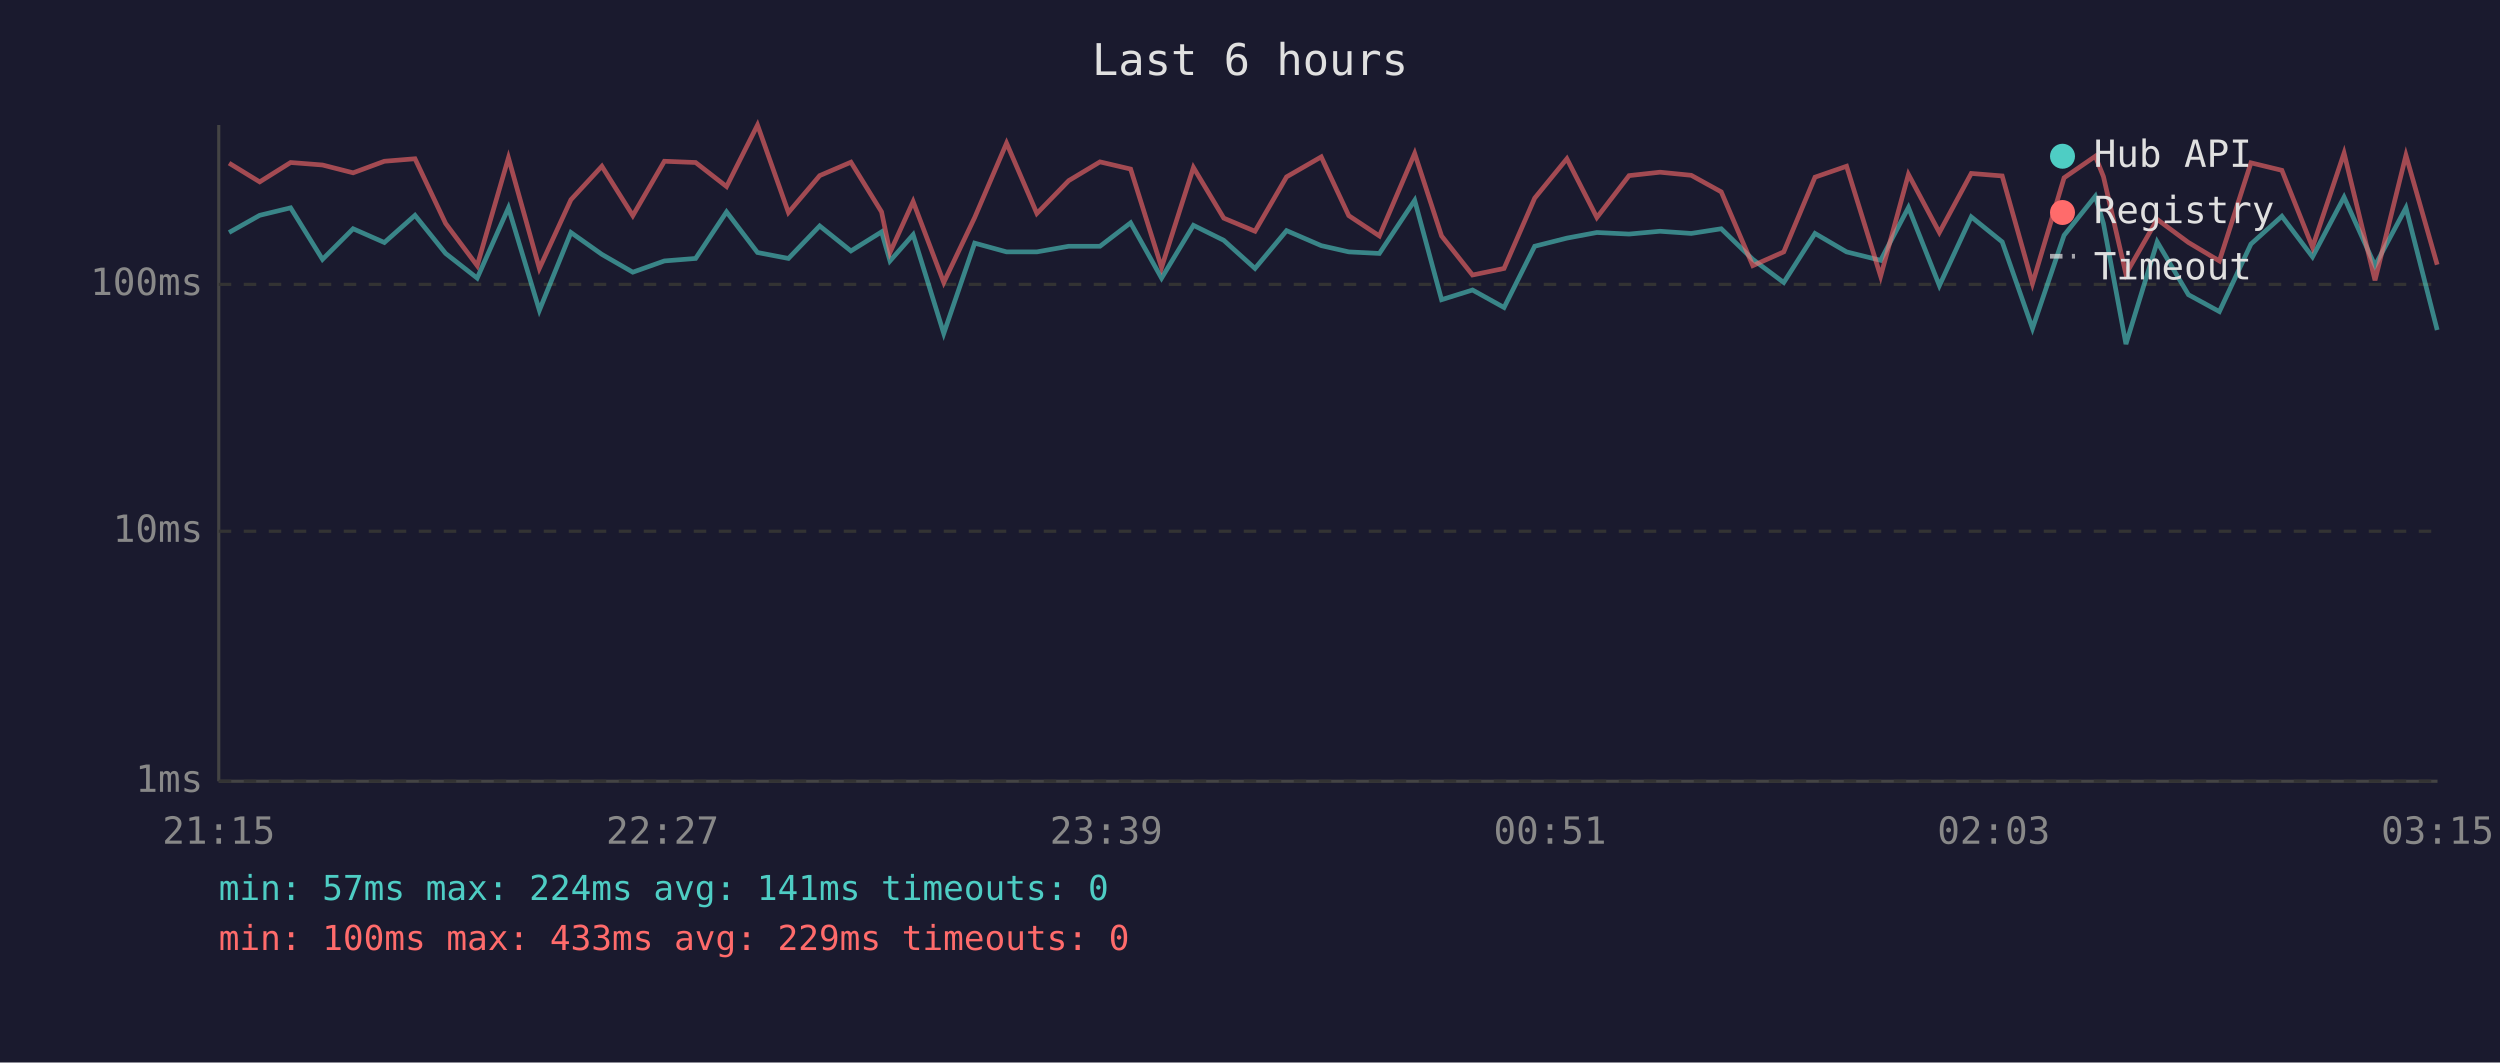
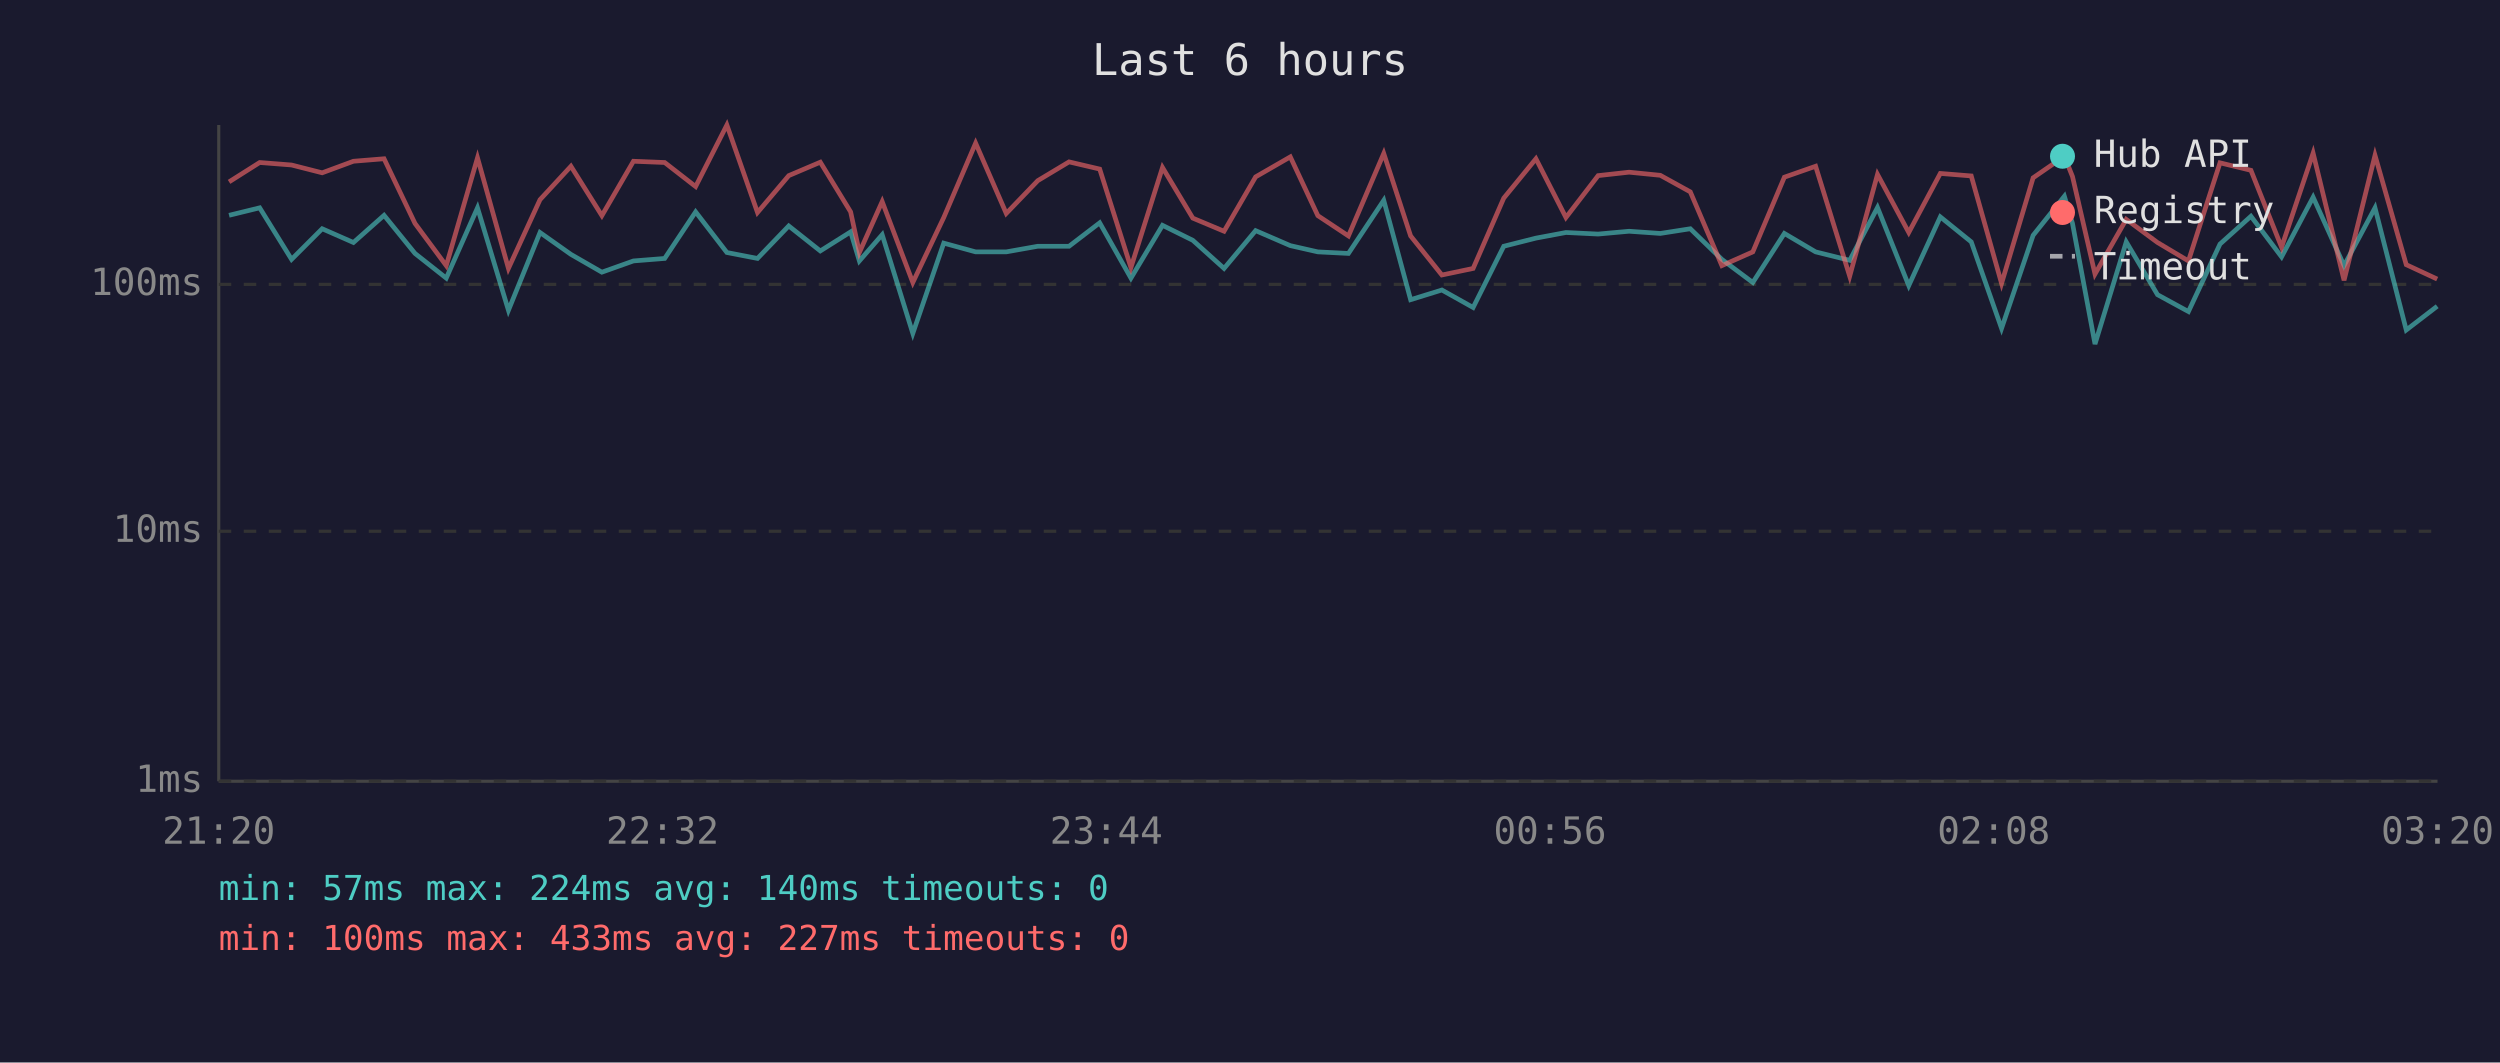
<svg xmlns="http://www.w3.org/2000/svg" viewBox="0 0 800 340" font-family="monospace" font-size="12">
  <rect width="800" height="340" fill="#1a1a2e" />
  <text x="400" y="24" fill="#e0e0e0" font-size="14" text-anchor="middle">Last 6 hours</text>
  <line x1="70" y1="40" x2="70" y2="250" stroke="#444" stroke-width="1" />
  <line x1="70" y1="250" x2="780" y2="250" stroke="#444" stroke-width="1" />
  <line x1="70" y1="250" x2="780" y2="250" stroke="#333" stroke-width="1" stroke-dasharray="4" />
  <text x="65" y="250" fill="#888" text-anchor="end" dominant-baseline="middle">1ms</text>
  <line x1="70" y1="170" x2="780" y2="170" stroke="#333" stroke-width="1" stroke-dasharray="4" />
  <text x="65" y="170" fill="#888" text-anchor="end" dominant-baseline="middle">10ms</text>
  <line x1="70" y1="91" x2="780" y2="91" stroke="#333" stroke-width="1" stroke-dasharray="4" />
  <text x="65" y="91" fill="#888" text-anchor="end" dominant-baseline="middle">100ms</text>
-   <text x="70" y="270" fill="#888" text-anchor="middle">21:15</text>
-   <text x="212" y="270" fill="#888" text-anchor="middle">22:27</text>
-   <text x="354" y="270" fill="#888" text-anchor="middle">23:39</text>
-   <text x="496" y="270" fill="#888" text-anchor="middle">00:51</text>
-   <text x="638" y="270" fill="#888" text-anchor="middle">02:03</text>
-   <text x="780" y="270" fill="#888" text-anchor="middle">03:15</text>
-   <polyline points="73.3,74.4 83.1,68.9 93.0,66.5 103.2,83.0 113.0,73.2 123.0,77.6 132.8,68.9 142.6,81.1 152.7,89.0 162.7,66.5 172.6,99.3 182.7,74.4 192.6,81.4 202.5,87.1 212.6,83.5 222.6,82.7 232.5,67.8 242.4,80.8 252.3,82.7 262.3,72.3 272.3,80.3 282.1,74.2 284.8,83.5 292.2,75.1 302.0,106.7 311.9,77.8 322.1,80.6 331.8,80.6 342.0,78.8 352.0,78.8 361.8,71.3 371.7,89.0 381.9,72.1 391.6,76.9 401.6,85.9 411.7,73.8 422.8,78.6 431.6,80.6 441.4,81.1 452.7,64.1 461.3,95.9 471.2,92.8 481.3,98.4 491.1,78.8 501.4,76.2 511.0,74.4 521.3,74.9 531.2,74.0 541.2,74.7 550.8,73.2 560.9,83.0 570.8,90.4 580.8,74.7 590.9,80.6 601.8,83.3 610.7,66.4 620.6,91.4 630.8,69.4 640.7,77.4 650.4,105.1 660.5,75.3 670.5,62.8 673.1,71.5 680.3,110.1 690.3,77.4 700.3,94.3 710.2,99.7 720.3,78.1 730.2,69.2 740.0,82.2 750.1,63.1 760.0,85.0 769.9,66.5 779.9,105.6" fill="none" stroke="#4ecdc4" stroke-width="1.5" opacity="0.6" />
-   <polyline points="73.3,52.2 83.1,58.2 93.0,52.0 103.2,52.8 113.0,55.3 123.0,51.6 132.8,50.8 142.6,71.5 152.7,85.0 162.7,50.5 172.6,85.9 182.7,63.9 192.6,53.2 202.5,69.0 212.6,51.6 222.6,52.0 232.5,59.7 242.4,40.0 252.3,68.0 262.3,56.2 272.3,51.9 282.1,67.8 284.8,80.8 292.2,64.5 302.0,90.4 311.9,69.6 322.1,45.8 331.8,68.3 342.0,57.8 352.0,51.8 361.8,54.1 371.7,85.6 381.9,53.6 391.6,69.8 401.6,74.0 411.7,56.6 422.8,50.2 431.6,69.0 441.4,75.5 452.7,49.1 461.3,75.5 471.2,88.0 481.3,85.9 491.1,63.4 501.4,50.8 511.0,69.6 521.3,56.2 531.2,55.1 541.2,56.1 550.8,61.4 560.9,85.0 570.8,80.6 580.8,56.7 590.9,53.2 601.8,88.4 610.7,55.8 620.6,74.4 630.8,55.5 640.7,56.3 650.4,90.7 660.5,56.9 670.5,50.0 673.1,56.5 680.3,87.7 690.3,70.2 700.3,77.6 710.2,83.5 720.3,52.1 730.2,54.5 740.0,79.1 750.1,49.0 760.0,89.7 769.9,49.7 779.9,84.7" fill="none" stroke="#ff6b6b" stroke-width="1.5" opacity="0.6" />
+   <text x="70" y="270" fill="#888" text-anchor="middle">21:20</text>
+   <text x="212" y="270" fill="#888" text-anchor="middle">22:32</text>
+   <text x="354" y="270" fill="#888" text-anchor="middle">23:44</text>
+   <text x="496" y="270" fill="#888" text-anchor="middle">00:56</text>
+   <text x="638" y="270" fill="#888" text-anchor="middle">02:08</text>
+   <text x="780" y="270" fill="#888" text-anchor="middle">03:20</text>
+   <polyline points="73.3,68.9 83.1,66.5 93.3,83.0 103.1,73.2 113.1,77.6 122.9,68.9 132.8,81.1 142.8,89.0 152.8,66.5 162.7,99.3 172.8,74.4 182.7,81.4 192.6,87.1 202.7,83.5 212.7,82.7 222.6,67.8 232.6,80.8 242.4,82.7 252.4,72.3 262.5,80.3 272.2,74.2 275.0,83.5 282.3,75.1 292.1,106.7 302.0,77.8 312.2,80.6 322.0,80.6 332.1,78.8 342.1,78.8 351.9,71.3 361.9,89.0 372.0,72.1 381.7,76.9 391.7,85.9 401.8,73.8 412.9,78.6 421.7,80.6 431.5,81.1 442.8,64.1 451.4,95.9 461.4,92.8 471.4,98.4 481.2,78.8 491.5,76.2 501.1,74.4 511.4,74.9 521.3,74.0 531.3,74.7 540.9,73.2 551.0,83.0 560.9,90.4 571.0,74.7 581.0,80.6 591.9,83.3 600.8,66.4 610.8,91.4 620.9,69.4 630.8,77.4 640.5,105.1 650.6,75.3 660.6,62.8 663.2,71.5 670.4,110.1 680.4,77.4 690.4,94.3 700.3,99.7 710.4,78.1 720.3,69.2 730.1,82.2 740.2,63.1 750.1,85.0 760.0,66.5 770.0,105.6 779.9,98.0" fill="none" stroke="#4ecdc4" stroke-width="1.5" opacity="0.6" />
+   <polyline points="73.3,58.2 83.1,52.0 93.3,52.8 103.1,55.3 113.1,51.6 122.9,50.8 132.8,71.5 142.8,85.0 152.8,50.5 162.7,85.9 172.8,63.9 182.7,53.2 192.6,69.0 202.7,51.6 212.7,52.0 222.6,59.7 232.6,40.0 242.4,68.0 252.4,56.2 262.5,51.9 272.2,67.8 275.0,80.8 282.3,64.5 292.1,90.4 302.0,69.6 312.2,45.8 322.0,68.3 332.1,57.8 342.1,51.8 351.9,54.1 361.9,85.6 372.0,53.6 381.7,69.8 391.7,74.0 401.8,56.6 412.9,50.2 421.7,69.0 431.5,75.5 442.8,49.1 451.4,75.5 461.4,88.0 471.4,85.9 481.2,63.4 491.5,50.8 501.1,69.6 511.4,56.2 521.3,55.1 531.3,56.1 540.9,61.4 551.0,85.0 560.9,80.6 571.0,56.7 581.0,53.2 591.9,88.4 600.8,55.8 610.8,74.4 620.9,55.5 630.8,56.3 640.5,90.7 650.6,56.9 660.6,50.0 663.2,56.5 670.4,87.7 680.4,70.2 690.4,77.6 700.3,83.5 710.4,52.1 720.3,54.5 730.1,79.1 740.2,49.0 750.1,89.7 760.0,49.7 770.0,84.7 779.9,89.3" fill="none" stroke="#ff6b6b" stroke-width="1.5" opacity="0.6" />
  <circle cx="660" cy="50" r="4" fill="#4ecdc4" />
  <text x="670" y="50" fill="#e0e0e0" dominant-baseline="middle">Hub API</text>
  <circle cx="660" cy="68" r="4" fill="#ff6b6b" />
  <text x="670" y="68" fill="#e0e0e0" dominant-baseline="middle">Registry</text>
  <line x1="656" y1="82" x2="664" y2="82" stroke="#e0e0e0" stroke-width="1.5" stroke-dasharray="4,3" opacity="0.7" />
  <text x="670" y="86" fill="#e0e0e0" dominant-baseline="middle">Timeout</text>
-   <text x="70" y="288" fill="#4ecdc4" font-size="11">min: 57ms  max: 224ms  avg: 141ms  timeouts: 0</text>
-   <text x="70" y="304" fill="#ff6b6b" font-size="11">min: 100ms  max: 433ms  avg: 229ms  timeouts: 0</text>
+   <text x="70" y="288" fill="#4ecdc4" font-size="11">min: 57ms  max: 224ms  avg: 140ms  timeouts: 0</text>
+   <text x="70" y="304" fill="#ff6b6b" font-size="11">min: 100ms  max: 433ms  avg: 227ms  timeouts: 0</text>
</svg>
